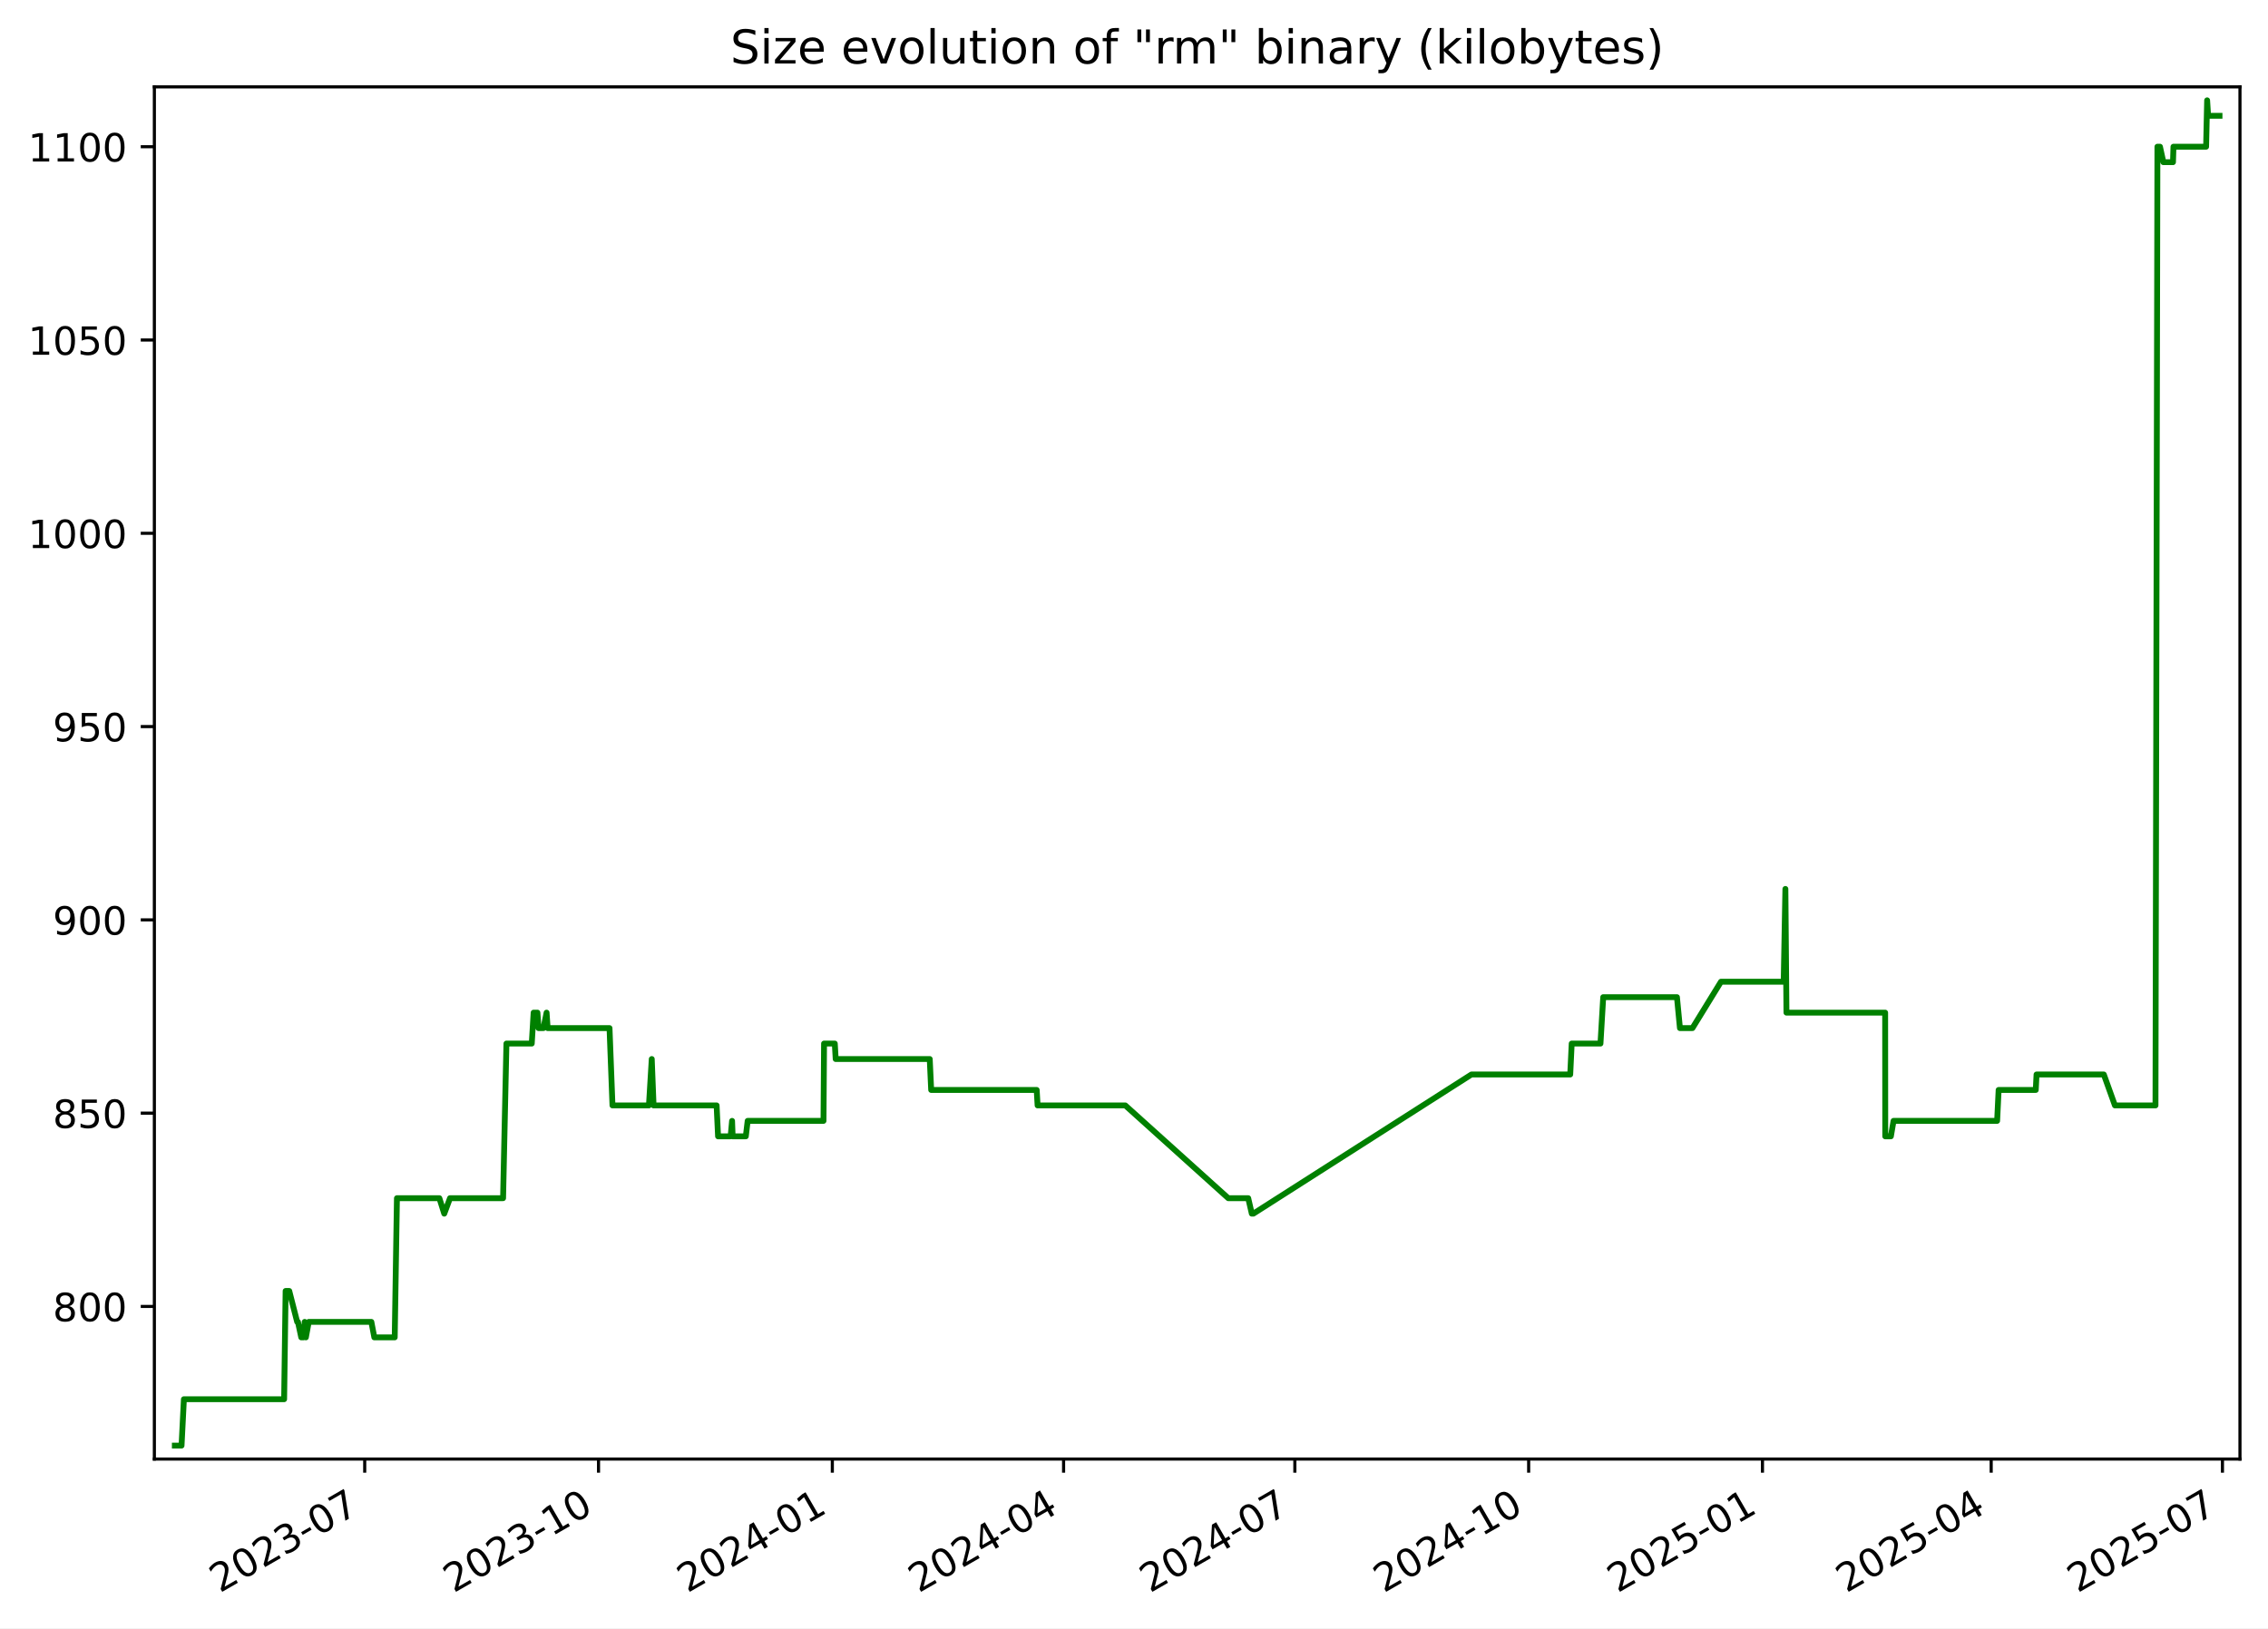
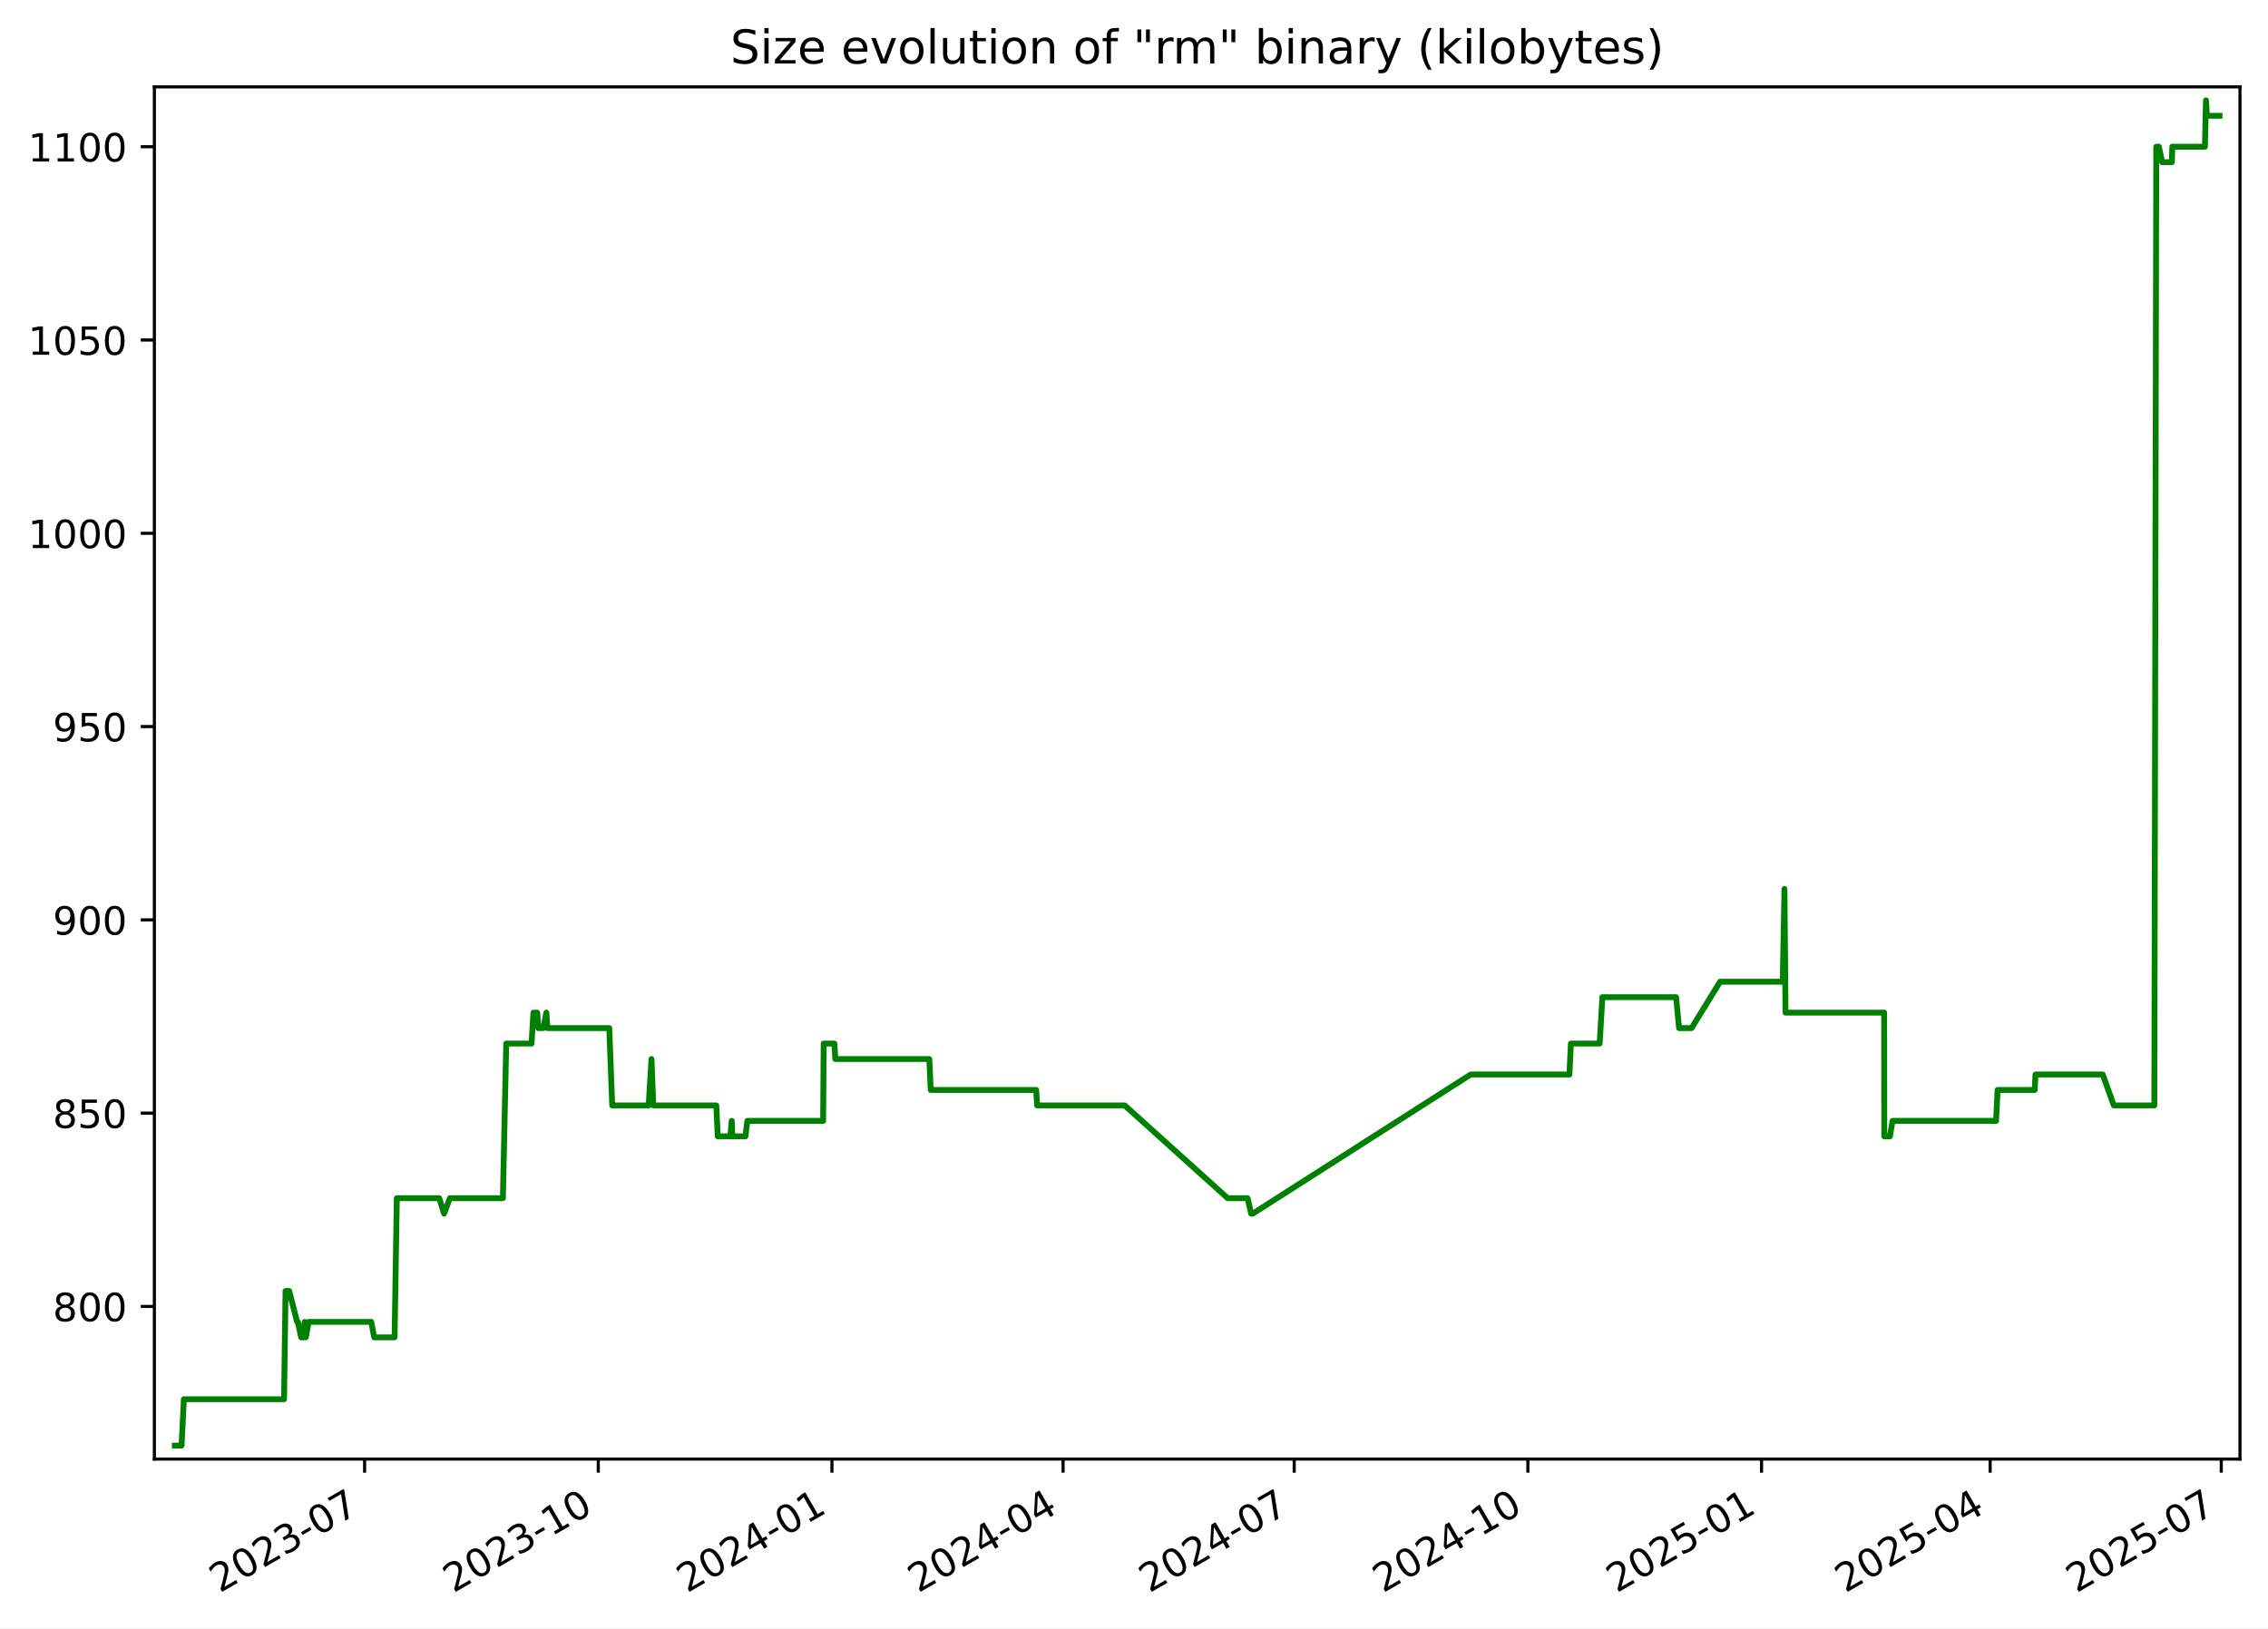
<svg xmlns="http://www.w3.org/2000/svg" xmlns:xlink="http://www.w3.org/1999/xlink" width="582.53pt" height="418.303pt" viewBox="0 0 582.53 418.303" version="1.1">
  <defs>
    <style type="text/css">*{stroke-linejoin: round; stroke-linecap: butt}</style>
  </defs>
  <g id="figure_1">
    <g id="patch_1">
      <path d="M -0 418.303  L 582.53 418.303  L 582.53 0  L -0 0  z " style="fill: #ffffff" />
    </g>
    <g id="axes_1">
      <g id="patch_2">
        <path d="M 39.65 374.83  L 575.33 374.83  L 575.33 22.318  L 39.65 22.318  z " style="fill: #ffffff" />
      </g>
      <g id="matplotlib.axis_1">
        <g id="xtick_1">
          <g id="line2d_1">
            <defs>
-               <path id="m48a8dc974f" d="M 0 0  L 0 3.5  " style="stroke: #000000; stroke-width: 0.8" />
+               <path id="m112ed74e1f" d="M 0 0  L 0 3.5  " style="stroke: #000000; stroke-width: 0.8" />
            </defs>
            <g>
-               <use xlink:href="#m48a8dc974f" x="93.675" y="374.83" style="stroke: #000000; stroke-width: 0.8" />
+               <use xlink:href="#m112ed74e1f" x="93.647" y="374.83" style="stroke: #000000; stroke-width: 0.8" />
            </g>
          </g>
          <g id="text_1">
-             <g transform="translate(56.45032 409.302) rotate(-30) scale(0.1 -0.1)">
+             <g transform="translate(56.42216 409.302) rotate(-30) scale(0.1 -0.1)">
              <defs>
                <path id="DejaVuSans-32" d="M 1228 531  L 3431 531  L 3431 0  L 469 0  L 469 531  Q 828 903 1448 1529  Q 2069 2156 2228 2338  Q 2531 2678 2651 2914  Q 2772 3150 2772 3378  Q 2772 3750 2511 3984  Q 2250 4219 1831 4219  Q 1534 4219 1204 4116  Q 875 4013 500 3803  L 500 4441  Q 881 4594 1212 4672  Q 1544 4750 1819 4750  Q 2544 4750 2975 4387  Q 3406 4025 3406 3419  Q 3406 3131 3298 2873  Q 3191 2616 2906 2266  Q 2828 2175 2409 1742  Q 1991 1309 1228 531  z " transform="scale(0.015625)" />
                <path id="DejaVuSans-30" d="M 2034 4250  Q 1547 4250 1301 3770  Q 1056 3291 1056 2328  Q 1056 1369 1301 889  Q 1547 409 2034 409  Q 2525 409 2770 889  Q 3016 1369 3016 2328  Q 3016 3291 2770 3770  Q 2525 4250 2034 4250  z M 2034 4750  Q 2819 4750 3233 4129  Q 3647 3509 3647 2328  Q 3647 1150 3233 529  Q 2819 -91 2034 -91  Q 1250 -91 836 529  Q 422 1150 422 2328  Q 422 3509 836 4129  Q 1250 4750 2034 4750  z " transform="scale(0.015625)" />
                <path id="DejaVuSans-33" d="M 2597 2516  Q 3050 2419 3304 2112  Q 3559 1806 3559 1356  Q 3559 666 3084 287  Q 2609 -91 1734 -91  Q 1441 -91 1130 -33  Q 819 25 488 141  L 488 750  Q 750 597 1062 519  Q 1375 441 1716 441  Q 2309 441 2620 675  Q 2931 909 2931 1356  Q 2931 1769 2642 2001  Q 2353 2234 1838 2234  L 1294 2234  L 1294 2753  L 1863 2753  Q 2328 2753 2575 2939  Q 2822 3125 2822 3475  Q 2822 3834 2567 4026  Q 2313 4219 1838 4219  Q 1578 4219 1281 4162  Q 984 4106 628 3988  L 628 4550  Q 988 4650 1302 4700  Q 1616 4750 1894 4750  Q 2613 4750 3031 4423  Q 3450 4097 3450 3541  Q 3450 3153 3228 2886  Q 3006 2619 2597 2516  z " transform="scale(0.015625)" />
                <path id="DejaVuSans-2d" d="M 313 2009  L 1997 2009  L 1997 1497  L 313 1497  L 313 2009  z " transform="scale(0.015625)" />
                <path id="DejaVuSans-37" d="M 525 4666  L 3525 4666  L 3525 4397  L 1831 0  L 1172 0  L 2766 4134  L 525 4134  L 525 4666  z " transform="scale(0.015625)" />
              </defs>
              <use xlink:href="#DejaVuSans-32" />
              <use xlink:href="#DejaVuSans-30" x="63.623" />
              <use xlink:href="#DejaVuSans-32" x="127.246" />
              <use xlink:href="#DejaVuSans-33" x="190.869" />
              <use xlink:href="#DejaVuSans-2d" x="254.492" />
              <use xlink:href="#DejaVuSans-30" x="290.576" />
              <use xlink:href="#DejaVuSans-37" x="354.199" />
            </g>
          </g>
        </g>
        <g id="xtick_2">
          <g id="line2d_2">
            <g>
-               <use xlink:href="#m48a8dc974f" x="153.728" y="374.83" style="stroke: #000000; stroke-width: 0.8" />
+               <use xlink:href="#m112ed74e1f" x="153.665" y="374.83" style="stroke: #000000; stroke-width: 0.8" />
            </g>
          </g>
          <g id="text_2">
-             <g transform="translate(116.5027 409.302) rotate(-30) scale(0.1 -0.1)">
+             <g transform="translate(116.4399 409.302) rotate(-30) scale(0.1 -0.1)">
              <defs>
                <path id="DejaVuSans-31" d="M 794 531  L 1825 531  L 1825 4091  L 703 3866  L 703 4441  L 1819 4666  L 2450 4666  L 2450 531  L 3481 531  L 3481 0  L 794 0  L 794 531  z " transform="scale(0.015625)" />
              </defs>
              <use xlink:href="#DejaVuSans-32" />
              <use xlink:href="#DejaVuSans-30" x="63.623" />
              <use xlink:href="#DejaVuSans-32" x="127.246" />
              <use xlink:href="#DejaVuSans-33" x="190.869" />
              <use xlink:href="#DejaVuSans-2d" x="254.492" />
              <use xlink:href="#DejaVuSans-31" x="290.576" />
              <use xlink:href="#DejaVuSans-30" x="354.199" />
            </g>
          </g>
        </g>
        <g id="xtick_3">
          <g id="line2d_3">
            <g>
-               <use xlink:href="#m48a8dc974f" x="213.78" y="374.83" style="stroke: #000000; stroke-width: 0.8" />
+               <use xlink:href="#m112ed74e1f" x="213.682" y="374.83" style="stroke: #000000; stroke-width: 0.8" />
            </g>
          </g>
          <g id="text_3">
-             <g transform="translate(176.5551 409.302) rotate(-30) scale(0.1 -0.1)">
+             <g transform="translate(176.4576 409.302) rotate(-30) scale(0.1 -0.1)">
              <defs>
                <path id="DejaVuSans-34" d="M 2419 4116  L 825 1625  L 2419 1625  L 2419 4116  z M 2253 4666  L 3047 4666  L 3047 1625  L 3713 1625  L 3713 1100  L 3047 1100  L 3047 0  L 2419 0  L 2419 1100  L 313 1100  L 313 1709  L 2253 4666  z " transform="scale(0.015625)" />
              </defs>
              <use xlink:href="#DejaVuSans-32" />
              <use xlink:href="#DejaVuSans-30" x="63.623" />
              <use xlink:href="#DejaVuSans-32" x="127.246" />
              <use xlink:href="#DejaVuSans-34" x="190.869" />
              <use xlink:href="#DejaVuSans-2d" x="254.492" />
              <use xlink:href="#DejaVuSans-30" x="290.576" />
              <use xlink:href="#DejaVuSans-31" x="354.199" />
            </g>
          </g>
        </g>
        <g id="xtick_4">
          <g id="line2d_4">
            <g>
-               <use xlink:href="#m48a8dc974f" x="273.18" y="374.83" style="stroke: #000000; stroke-width: 0.8" />
+               <use xlink:href="#m112ed74e1f" x="273.048" y="374.83" style="stroke: #000000; stroke-width: 0.8" />
            </g>
          </g>
          <g id="text_4">
-             <g transform="translate(235.9548 409.302) rotate(-30) scale(0.1 -0.1)">
+             <g transform="translate(235.823 409.302) rotate(-30) scale(0.1 -0.1)">
              <use xlink:href="#DejaVuSans-32" />
              <use xlink:href="#DejaVuSans-30" x="63.623" />
              <use xlink:href="#DejaVuSans-32" x="127.246" />
              <use xlink:href="#DejaVuSans-34" x="190.869" />
              <use xlink:href="#DejaVuSans-2d" x="254.492" />
              <use xlink:href="#DejaVuSans-30" x="290.576" />
              <use xlink:href="#DejaVuSans-34" x="354.199" />
            </g>
          </g>
        </g>
        <g id="xtick_5">
          <g id="line2d_5">
            <g>
-               <use xlink:href="#m48a8dc974f" x="332.579" y="374.83" style="stroke: #000000; stroke-width: 0.8" />
+               <use xlink:href="#m112ed74e1f" x="332.413" y="374.83" style="stroke: #000000; stroke-width: 0.8" />
            </g>
          </g>
          <g id="text_5">
-             <g transform="translate(295.3545 409.302) rotate(-30) scale(0.1 -0.1)">
+             <g transform="translate(295.1883 409.302) rotate(-30) scale(0.1 -0.1)">
              <use xlink:href="#DejaVuSans-32" />
              <use xlink:href="#DejaVuSans-30" x="63.623" />
              <use xlink:href="#DejaVuSans-32" x="127.246" />
              <use xlink:href="#DejaVuSans-34" x="190.869" />
              <use xlink:href="#DejaVuSans-2d" x="254.492" />
              <use xlink:href="#DejaVuSans-30" x="290.576" />
              <use xlink:href="#DejaVuSans-37" x="354.199" />
            </g>
          </g>
        </g>
        <g id="xtick_6">
          <g id="line2d_6">
            <g>
-               <use xlink:href="#m48a8dc974f" x="392.632" y="374.83" style="stroke: #000000; stroke-width: 0.8" />
+               <use xlink:href="#m112ed74e1f" x="392.431" y="374.83" style="stroke: #000000; stroke-width: 0.8" />
            </g>
          </g>
          <g id="text_6">
-             <g transform="translate(355.4069 409.302) rotate(-30) scale(0.1 -0.1)">
+             <g transform="translate(355.2061 409.302) rotate(-30) scale(0.1 -0.1)">
              <use xlink:href="#DejaVuSans-32" />
              <use xlink:href="#DejaVuSans-30" x="63.623" />
              <use xlink:href="#DejaVuSans-32" x="127.246" />
              <use xlink:href="#DejaVuSans-34" x="190.869" />
              <use xlink:href="#DejaVuSans-2d" x="254.492" />
              <use xlink:href="#DejaVuSans-31" x="290.576" />
              <use xlink:href="#DejaVuSans-30" x="354.199" />
            </g>
          </g>
        </g>
        <g id="xtick_7">
          <g id="line2d_7">
            <g>
-               <use xlink:href="#m48a8dc974f" x="452.684" y="374.83" style="stroke: #000000; stroke-width: 0.8" />
+               <use xlink:href="#m112ed74e1f" x="452.449" y="374.83" style="stroke: #000000; stroke-width: 0.8" />
            </g>
          </g>
          <g id="text_7">
-             <g transform="translate(415.4593 409.302) rotate(-30) scale(0.1 -0.1)">
+             <g transform="translate(415.2238 409.302) rotate(-30) scale(0.1 -0.1)">
              <defs>
                <path id="DejaVuSans-35" d="M 691 4666  L 3169 4666  L 3169 4134  L 1269 4134  L 1269 2991  Q 1406 3038 1543 3061  Q 1681 3084 1819 3084  Q 2600 3084 3056 2656  Q 3513 2228 3513 1497  Q 3513 744 3044 326  Q 2575 -91 1722 -91  Q 1428 -91 1123 -41  Q 819 9 494 109  L 494 744  Q 775 591 1075 516  Q 1375 441 1709 441  Q 2250 441 2565 725  Q 2881 1009 2881 1497  Q 2881 1984 2565 2268  Q 2250 2553 1709 2553  Q 1456 2553 1204 2497  Q 953 2441 691 2322  L 691 4666  z " transform="scale(0.015625)" />
              </defs>
              <use xlink:href="#DejaVuSans-32" />
              <use xlink:href="#DejaVuSans-30" x="63.623" />
              <use xlink:href="#DejaVuSans-32" x="127.246" />
              <use xlink:href="#DejaVuSans-35" x="190.869" />
              <use xlink:href="#DejaVuSans-2d" x="254.492" />
              <use xlink:href="#DejaVuSans-30" x="290.576" />
              <use xlink:href="#DejaVuSans-31" x="354.199" />
            </g>
          </g>
        </g>
        <g id="xtick_8">
          <g id="line2d_8">
            <g>
-               <use xlink:href="#m48a8dc974f" x="511.431" y="374.83" style="stroke: #000000; stroke-width: 0.8" />
+               <use xlink:href="#m112ed74e1f" x="511.162" y="374.83" style="stroke: #000000; stroke-width: 0.8" />
            </g>
          </g>
          <g id="text_8">
-             <g transform="translate(474.2062 409.302) rotate(-30) scale(0.1 -0.1)">
+             <g transform="translate(473.9368 409.302) rotate(-30) scale(0.1 -0.1)">
              <use xlink:href="#DejaVuSans-32" />
              <use xlink:href="#DejaVuSans-30" x="63.623" />
              <use xlink:href="#DejaVuSans-32" x="127.246" />
              <use xlink:href="#DejaVuSans-35" x="190.869" />
              <use xlink:href="#DejaVuSans-2d" x="254.492" />
              <use xlink:href="#DejaVuSans-30" x="290.576" />
              <use xlink:href="#DejaVuSans-34" x="354.199" />
            </g>
          </g>
        </g>
        <g id="xtick_9">
          <g id="line2d_9">
            <g>
-               <use xlink:href="#m48a8dc974f" x="570.831" y="374.83" style="stroke: #000000; stroke-width: 0.8" />
+               <use xlink:href="#m112ed74e1f" x="570.527" y="374.83" style="stroke: #000000; stroke-width: 0.8" />
            </g>
          </g>
          <g id="text_9">
-             <g transform="translate(533.6059 409.302) rotate(-30) scale(0.1 -0.1)">
+             <g transform="translate(533.3022 409.302) rotate(-30) scale(0.1 -0.1)">
              <use xlink:href="#DejaVuSans-32" />
              <use xlink:href="#DejaVuSans-30" x="63.623" />
              <use xlink:href="#DejaVuSans-32" x="127.246" />
              <use xlink:href="#DejaVuSans-35" x="190.869" />
              <use xlink:href="#DejaVuSans-2d" x="254.492" />
              <use xlink:href="#DejaVuSans-30" x="290.576" />
              <use xlink:href="#DejaVuSans-37" x="354.199" />
            </g>
          </g>
        </g>
      </g>
      <g id="matplotlib.axis_2">
        <g id="ytick_1">
          <g id="line2d_10">
            <defs>
-               <path id="m7431c7c2e5" d="M 0 0  L -3.5 0  " style="stroke: #000000; stroke-width: 0.8" />
+               <path id="m6f9da802ce" d="M 0 0  L -3.5 0  " style="stroke: #000000; stroke-width: 0.8" />
            </defs>
            <g>
-               <use xlink:href="#m7431c7c2e5" x="39.65" y="335.622" style="stroke: #000000; stroke-width: 0.8" />
+               <use xlink:href="#m6f9da802ce" x="39.65" y="335.622" style="stroke: #000000; stroke-width: 0.8" />
            </g>
          </g>
          <g id="text_10">
            <g transform="translate(13.5625 339.4216) scale(0.1 -0.1)">
              <defs>
                <path id="DejaVuSans-38" d="M 2034 2216  Q 1584 2216 1326 1975  Q 1069 1734 1069 1313  Q 1069 891 1326 650  Q 1584 409 2034 409  Q 2484 409 2743 651  Q 3003 894 3003 1313  Q 3003 1734 2745 1975  Q 2488 2216 2034 2216  z M 1403 2484  Q 997 2584 770 2862  Q 544 3141 544 3541  Q 544 4100 942 4425  Q 1341 4750 2034 4750  Q 2731 4750 3128 4425  Q 3525 4100 3525 3541  Q 3525 3141 3298 2862  Q 3072 2584 2669 2484  Q 3125 2378 3379 2068  Q 3634 1759 3634 1313  Q 3634 634 3220 271  Q 2806 -91 2034 -91  Q 1263 -91 848 271  Q 434 634 434 1313  Q 434 1759 690 2068  Q 947 2378 1403 2484  z M 1172 3481  Q 1172 3119 1398 2916  Q 1625 2713 2034 2713  Q 2441 2713 2670 2916  Q 2900 3119 2900 3481  Q 2900 3844 2670 4047  Q 2441 4250 2034 4250  Q 1625 4250 1398 4047  Q 1172 3844 1172 3481  z " transform="scale(0.015625)" />
              </defs>
              <use xlink:href="#DejaVuSans-38" />
              <use xlink:href="#DejaVuSans-30" x="63.623" />
              <use xlink:href="#DejaVuSans-30" x="127.246" />
            </g>
          </g>
        </g>
        <g id="ytick_2">
          <g id="line2d_11">
            <g>
-               <use xlink:href="#m7431c7c2e5" x="39.65" y="285.967" style="stroke: #000000; stroke-width: 0.8" />
+               <use xlink:href="#m6f9da802ce" x="39.65" y="285.967" style="stroke: #000000; stroke-width: 0.8" />
            </g>
          </g>
          <g id="text_11">
            <g transform="translate(13.5625 289.7664) scale(0.1 -0.1)">
              <use xlink:href="#DejaVuSans-38" />
              <use xlink:href="#DejaVuSans-35" x="63.623" />
              <use xlink:href="#DejaVuSans-30" x="127.246" />
            </g>
          </g>
        </g>
        <g id="ytick_3">
          <g id="line2d_12">
            <g>
-               <use xlink:href="#m7431c7c2e5" x="39.65" y="236.312" style="stroke: #000000; stroke-width: 0.8" />
+               <use xlink:href="#m6f9da802ce" x="39.65" y="236.312" style="stroke: #000000; stroke-width: 0.8" />
            </g>
          </g>
          <g id="text_12">
            <g transform="translate(13.5625 240.1113) scale(0.1 -0.1)">
              <defs>
                <path id="DejaVuSans-39" d="M 703 97  L 703 672  Q 941 559 1184 500  Q 1428 441 1663 441  Q 2288 441 2617 861  Q 2947 1281 2994 2138  Q 2813 1869 2534 1725  Q 2256 1581 1919 1581  Q 1219 1581 811 2004  Q 403 2428 403 3163  Q 403 3881 828 4315  Q 1253 4750 1959 4750  Q 2769 4750 3195 4129  Q 3622 3509 3622 2328  Q 3622 1225 3098 567  Q 2575 -91 1691 -91  Q 1453 -91 1209 -44  Q 966 3 703 97  z M 1959 2075  Q 2384 2075 2632 2365  Q 2881 2656 2881 3163  Q 2881 3666 2632 3958  Q 2384 4250 1959 4250  Q 1534 4250 1286 3958  Q 1038 3666 1038 3163  Q 1038 2656 1286 2365  Q 1534 2075 1959 2075  z " transform="scale(0.015625)" />
              </defs>
              <use xlink:href="#DejaVuSans-39" />
              <use xlink:href="#DejaVuSans-30" x="63.623" />
              <use xlink:href="#DejaVuSans-30" x="127.246" />
            </g>
          </g>
        </g>
        <g id="ytick_4">
          <g id="line2d_13">
            <g>
-               <use xlink:href="#m7431c7c2e5" x="39.65" y="186.657" style="stroke: #000000; stroke-width: 0.8" />
+               <use xlink:href="#m6f9da802ce" x="39.65" y="186.657" style="stroke: #000000; stroke-width: 0.8" />
            </g>
          </g>
          <g id="text_13">
            <g transform="translate(13.5625 190.4561) scale(0.1 -0.1)">
              <use xlink:href="#DejaVuSans-39" />
              <use xlink:href="#DejaVuSans-35" x="63.623" />
              <use xlink:href="#DejaVuSans-30" x="127.246" />
            </g>
          </g>
        </g>
        <g id="ytick_5">
          <g id="line2d_14">
            <g>
-               <use xlink:href="#m7431c7c2e5" x="39.65" y="137.002" style="stroke: #000000; stroke-width: 0.8" />
+               <use xlink:href="#m6f9da802ce" x="39.65" y="137.002" style="stroke: #000000; stroke-width: 0.8" />
            </g>
          </g>
          <g id="text_14">
            <g transform="translate(7.2 140.8009) scale(0.1 -0.1)">
              <use xlink:href="#DejaVuSans-31" />
              <use xlink:href="#DejaVuSans-30" x="63.623" />
              <use xlink:href="#DejaVuSans-30" x="127.246" />
              <use xlink:href="#DejaVuSans-30" x="190.869" />
            </g>
          </g>
        </g>
        <g id="ytick_6">
          <g id="line2d_15">
            <g>
-               <use xlink:href="#m7431c7c2e5" x="39.65" y="87.347" style="stroke: #000000; stroke-width: 0.8" />
+               <use xlink:href="#m6f9da802ce" x="39.65" y="87.347" style="stroke: #000000; stroke-width: 0.8" />
            </g>
          </g>
          <g id="text_15">
            <g transform="translate(7.2 91.14576) scale(0.1 -0.1)">
              <use xlink:href="#DejaVuSans-31" />
              <use xlink:href="#DejaVuSans-30" x="63.623" />
              <use xlink:href="#DejaVuSans-35" x="127.246" />
              <use xlink:href="#DejaVuSans-30" x="190.869" />
            </g>
          </g>
        </g>
        <g id="ytick_7">
          <g id="line2d_16">
            <g>
-               <use xlink:href="#m7431c7c2e5" x="39.65" y="37.691" style="stroke: #000000; stroke-width: 0.8" />
+               <use xlink:href="#m6f9da802ce" x="39.65" y="37.691" style="stroke: #000000; stroke-width: 0.8" />
            </g>
          </g>
          <g id="text_16">
            <g transform="translate(7.2 41.49059) scale(0.1 -0.1)">
              <use xlink:href="#DejaVuSans-31" />
              <use xlink:href="#DejaVuSans-31" x="63.623" />
              <use xlink:href="#DejaVuSans-30" x="127.246" />
              <use xlink:href="#DejaVuSans-30" x="190.869" />
            </g>
          </g>
        </g>
      </g>
      <g id="line2d_17">
-         <path d="M 44.902 371.374  L 46.63 371.374  L 47.234 359.457  L 72.979 359.457  L 73.361 331.65  L 74.293 331.65  L 76.328 339.595  L 76.528 339.595  L 77.376 343.567  L 77.957 343.567  L 78.262 339.595  L 78.562 343.567  L 79.301 339.595  L 95.386 339.595  L 96.143 343.567  L 101.384 343.567  L 101.952 307.816  L 112.852 307.816  L 114.104 311.788  L 115.583 307.816  L 129.216 307.816  L 130.076 268.091  L 136.58 268.091  L 137.06 260.147  L 138.039 260.147  L 138.316 264.119  L 139.59 264.119  L 140.389 260.147  L 140.658 264.119  L 156.554 264.119  L 157.311 283.981  L 166.679 283.981  L 167.402 272.064  L 167.866 283.981  L 184.06 283.981  L 184.433 291.926  L 187.664 291.926  L 188.032 287.953  L 188.176 291.926  L 191.561 291.926  L 192.036 287.953  L 211.515 287.953  L 211.656 268.091  L 214.417 268.091  L 214.642 272.064  L 238.803 272.064  L 239.17 280.009  L 266.273 280.009  L 266.505 283.981  L 289.029 283.981  L 315.485 307.816  L 320.605 307.816  L 321.524 311.788  L 321.922 311.788  L 377.935 276.036  L 403.308 276.036  L 403.688 268.091  L 411.077 268.091  L 411.783 256.174  L 430.721 256.174  L 431.487 264.119  L 434.701 264.119  L 442.032 252.202  L 458.138 252.202  L 458.573 228.367  L 458.847 260.147  L 484.197 260.147  L 484.223 291.926  L 485.666 291.926  L 486.352 287.953  L 512.958 287.953  L 513.342 280.009  L 522.881 280.009  L 523.08 276.036  L 540.362 276.036  L 543.215 283.981  L 553.631 283.981  L 554.127 37.691  L 554.786 37.691  L 555.657 41.664  L 558.128 41.664  L 558.246 37.691  L 566.635 37.691  L 566.897 25.774  L 567.149 29.747  L 570.078 29.747  L 570.078 29.747  " clip-path="url(#pc1402bb460)" style="fill: none; stroke: #008000; stroke-width: 1.5; stroke-linecap: square" />
+         <path d="M 44.902 371.374  L 46.629 371.374  L 47.233 359.457  L 72.962 359.457  L 73.344 331.65  L 74.276 331.65  L 76.31 339.595  L 76.51 339.595  L 77.357 343.567  L 77.938 343.567  L 78.243 339.595  L 78.542 343.567  L 79.281 339.595  L 95.357 339.595  L 96.113 343.567  L 101.351 343.567  L 101.919 307.816  L 112.813 307.816  L 114.064 311.788  L 115.543 307.816  L 129.167 307.816  L 130.026 268.091  L 136.527 268.091  L 137.006 260.147  L 137.985 260.147  L 138.263 264.119  L 139.535 264.119  L 140.334 260.147  L 140.603 264.119  L 156.49 264.119  L 157.246 283.981  L 166.608 283.981  L 167.331 272.064  L 167.795 283.981  L 183.979 283.981  L 184.353 291.926  L 187.582 291.926  L 187.95 287.953  L 188.093 291.926  L 191.476 291.926  L 191.951 287.953  L 211.419 287.953  L 211.559 268.091  L 214.319 268.091  L 214.544 272.064  L 238.691 272.064  L 239.057 280.009  L 266.145 280.009  L 266.377 283.981  L 288.888 283.981  L 315.329 307.816  L 320.446 307.816  L 321.365 311.788  L 321.762 311.788  L 377.743 276.036  L 403.101 276.036  L 403.481 268.091  L 410.866 268.091  L 411.571 256.174  L 430.498 256.174  L 431.264 264.119  L 434.475 264.119  L 441.803 252.202  L 457.899 252.202  L 458.334 228.367  L 458.608 260.147  L 483.943 260.147  L 483.969 291.926  L 485.412 291.926  L 486.097 287.953  L 512.687 287.953  L 513.072 280.009  L 522.605 280.009  L 522.804 276.036  L 540.076 276.036  L 542.927 283.981  L 553.338 283.981  L 553.833 37.691  L 554.492 37.691  L 555.363 41.664  L 557.831 41.664  L 557.95 37.691  L 566.333 37.691  L 566.595 25.774  L 566.847 29.747  L 570.078 29.747  L 570.078 29.747  " clip-path="url(#p345c0c1ca9)" style="fill: none; stroke: #008000; stroke-width: 1.5; stroke-linecap: square" />
      </g>
      <g id="patch_3">
        <path d="M 39.65 374.83  L 39.65 22.318  " style="fill: none; stroke: #000000; stroke-width: 0.8; stroke-linejoin: miter; stroke-linecap: square" />
      </g>
      <g id="patch_4">
        <path d="M 575.33 374.83  L 575.33 22.318  " style="fill: none; stroke: #000000; stroke-width: 0.8; stroke-linejoin: miter; stroke-linecap: square" />
      </g>
      <g id="patch_5">
        <path d="M 39.65 374.83  L 575.33 374.83  " style="fill: none; stroke: #000000; stroke-width: 0.8; stroke-linejoin: miter; stroke-linecap: square" />
      </g>
      <g id="patch_6">
        <path d="M 39.65 22.318  L 575.33 22.318  " style="fill: none; stroke: #000000; stroke-width: 0.8; stroke-linejoin: miter; stroke-linecap: square" />
      </g>
      <g id="text_17">
        <g transform="translate(187.5884 16.31812) scale(0.12 -0.12)">
          <defs>
            <path id="DejaVuSans-53" d="M 3425 4513  L 3425 3897  Q 3066 4069 2747 4153  Q 2428 4238 2131 4238  Q 1616 4238 1336 4038  Q 1056 3838 1056 3469  Q 1056 3159 1242 3001  Q 1428 2844 1947 2747  L 2328 2669  Q 3034 2534 3370 2195  Q 3706 1856 3706 1288  Q 3706 609 3251 259  Q 2797 -91 1919 -91  Q 1588 -91 1214 -16  Q 841 59 441 206  L 441 856  Q 825 641 1194 531  Q 1563 422 1919 422  Q 2459 422 2753 634  Q 3047 847 3047 1241  Q 3047 1584 2836 1778  Q 2625 1972 2144 2069  L 1759 2144  Q 1053 2284 737 2584  Q 422 2884 422 3419  Q 422 4038 858 4394  Q 1294 4750 2059 4750  Q 2388 4750 2728 4690  Q 3069 4631 3425 4513  z " transform="scale(0.015625)" />
            <path id="DejaVuSans-69" d="M 603 3500  L 1178 3500  L 1178 0  L 603 0  L 603 3500  z M 603 4863  L 1178 4863  L 1178 4134  L 603 4134  L 603 4863  z " transform="scale(0.015625)" />
            <path id="DejaVuSans-7a" d="M 353 3500  L 3084 3500  L 3084 2975  L 922 459  L 3084 459  L 3084 0  L 275 0  L 275 525  L 2438 3041  L 353 3041  L 353 3500  z " transform="scale(0.015625)" />
            <path id="DejaVuSans-65" d="M 3597 1894  L 3597 1613  L 953 1613  Q 991 1019 1311 708  Q 1631 397 2203 397  Q 2534 397 2845 478  Q 3156 559 3463 722  L 3463 178  Q 3153 47 2828 -22  Q 2503 -91 2169 -91  Q 1331 -91 842 396  Q 353 884 353 1716  Q 353 2575 817 3079  Q 1281 3584 2069 3584  Q 2775 3584 3186 3129  Q 3597 2675 3597 1894  z M 3022 2063  Q 3016 2534 2758 2815  Q 2500 3097 2075 3097  Q 1594 3097 1305 2825  Q 1016 2553 972 2059  L 3022 2063  z " transform="scale(0.015625)" />
            <path id="DejaVuSans-20" transform="scale(0.015625)" />
            <path id="DejaVuSans-76" d="M 191 3500  L 800 3500  L 1894 563  L 2988 3500  L 3597 3500  L 2284 0  L 1503 0  L 191 3500  z " transform="scale(0.015625)" />
            <path id="DejaVuSans-6f" d="M 1959 3097  Q 1497 3097 1228 2736  Q 959 2375 959 1747  Q 959 1119 1226 758  Q 1494 397 1959 397  Q 2419 397 2687 759  Q 2956 1122 2956 1747  Q 2956 2369 2687 2733  Q 2419 3097 1959 3097  z M 1959 3584  Q 2709 3584 3137 3096  Q 3566 2609 3566 1747  Q 3566 888 3137 398  Q 2709 -91 1959 -91  Q 1206 -91 779 398  Q 353 888 353 1747  Q 353 2609 779 3096  Q 1206 3584 1959 3584  z " transform="scale(0.015625)" />
            <path id="DejaVuSans-6c" d="M 603 4863  L 1178 4863  L 1178 0  L 603 0  L 603 4863  z " transform="scale(0.015625)" />
            <path id="DejaVuSans-75" d="M 544 1381  L 544 3500  L 1119 3500  L 1119 1403  Q 1119 906 1312 657  Q 1506 409 1894 409  Q 2359 409 2629 706  Q 2900 1003 2900 1516  L 2900 3500  L 3475 3500  L 3475 0  L 2900 0  L 2900 538  Q 2691 219 2414 64  Q 2138 -91 1772 -91  Q 1169 -91 856 284  Q 544 659 544 1381  z M 1991 3584  L 1991 3584  z " transform="scale(0.015625)" />
            <path id="DejaVuSans-74" d="M 1172 4494  L 1172 3500  L 2356 3500  L 2356 3053  L 1172 3053  L 1172 1153  Q 1172 725 1289 603  Q 1406 481 1766 481  L 2356 481  L 2356 0  L 1766 0  Q 1100 0 847 248  Q 594 497 594 1153  L 594 3053  L 172 3053  L 172 3500  L 594 3500  L 594 4494  L 1172 4494  z " transform="scale(0.015625)" />
            <path id="DejaVuSans-6e" d="M 3513 2113  L 3513 0  L 2938 0  L 2938 2094  Q 2938 2591 2744 2837  Q 2550 3084 2163 3084  Q 1697 3084 1428 2787  Q 1159 2491 1159 1978  L 1159 0  L 581 0  L 581 3500  L 1159 3500  L 1159 2956  Q 1366 3272 1645 3428  Q 1925 3584 2291 3584  Q 2894 3584 3203 3211  Q 3513 2838 3513 2113  z " transform="scale(0.015625)" />
            <path id="DejaVuSans-66" d="M 2375 4863  L 2375 4384  L 1825 4384  Q 1516 4384 1395 4259  Q 1275 4134 1275 3809  L 1275 3500  L 2222 3500  L 2222 3053  L 1275 3053  L 1275 0  L 697 0  L 697 3053  L 147 3053  L 147 3500  L 697 3500  L 697 3744  Q 697 4328 969 4595  Q 1241 4863 1831 4863  L 2375 4863  z " transform="scale(0.015625)" />
            <path id="DejaVuSans-22" d="M 1147 4666  L 1147 2931  L 616 2931  L 616 4666  L 1147 4666  z M 2328 4666  L 2328 2931  L 1797 2931  L 1797 4666  L 2328 4666  z " transform="scale(0.015625)" />
            <path id="DejaVuSans-72" d="M 2631 2963  Q 2534 3019 2420 3045  Q 2306 3072 2169 3072  Q 1681 3072 1420 2755  Q 1159 2438 1159 1844  L 1159 0  L 581 0  L 581 3500  L 1159 3500  L 1159 2956  Q 1341 3275 1631 3429  Q 1922 3584 2338 3584  Q 2397 3584 2469 3576  Q 2541 3569 2628 3553  L 2631 2963  z " transform="scale(0.015625)" />
            <path id="DejaVuSans-6d" d="M 3328 2828  Q 3544 3216 3844 3400  Q 4144 3584 4550 3584  Q 5097 3584 5394 3201  Q 5691 2819 5691 2113  L 5691 0  L 5113 0  L 5113 2094  Q 5113 2597 4934 2840  Q 4756 3084 4391 3084  Q 3944 3084 3684 2787  Q 3425 2491 3425 1978  L 3425 0  L 2847 0  L 2847 2094  Q 2847 2600 2669 2842  Q 2491 3084 2119 3084  Q 1678 3084 1418 2786  Q 1159 2488 1159 1978  L 1159 0  L 581 0  L 581 3500  L 1159 3500  L 1159 2956  Q 1356 3278 1631 3431  Q 1906 3584 2284 3584  Q 2666 3584 2933 3390  Q 3200 3197 3328 2828  z " transform="scale(0.015625)" />
            <path id="DejaVuSans-62" d="M 3116 1747  Q 3116 2381 2855 2742  Q 2594 3103 2138 3103  Q 1681 3103 1420 2742  Q 1159 2381 1159 1747  Q 1159 1113 1420 752  Q 1681 391 2138 391  Q 2594 391 2855 752  Q 3116 1113 3116 1747  z M 1159 2969  Q 1341 3281 1617 3432  Q 1894 3584 2278 3584  Q 2916 3584 3314 3078  Q 3713 2572 3713 1747  Q 3713 922 3314 415  Q 2916 -91 2278 -91  Q 1894 -91 1617 61  Q 1341 213 1159 525  L 1159 0  L 581 0  L 581 4863  L 1159 4863  L 1159 2969  z " transform="scale(0.015625)" />
            <path id="DejaVuSans-61" d="M 2194 1759  Q 1497 1759 1228 1600  Q 959 1441 959 1056  Q 959 750 1161 570  Q 1363 391 1709 391  Q 2188 391 2477 730  Q 2766 1069 2766 1631  L 2766 1759  L 2194 1759  z M 3341 1997  L 3341 0  L 2766 0  L 2766 531  Q 2569 213 2275 61  Q 1981 -91 1556 -91  Q 1019 -91 701 211  Q 384 513 384 1019  Q 384 1609 779 1909  Q 1175 2209 1959 2209  L 2766 2209  L 2766 2266  Q 2766 2663 2505 2880  Q 2244 3097 1772 3097  Q 1472 3097 1187 3025  Q 903 2953 641 2809  L 641 3341  Q 956 3463 1253 3523  Q 1550 3584 1831 3584  Q 2591 3584 2966 3190  Q 3341 2797 3341 1997  z " transform="scale(0.015625)" />
            <path id="DejaVuSans-79" d="M 2059 -325  Q 1816 -950 1584 -1140  Q 1353 -1331 966 -1331  L 506 -1331  L 506 -850  L 844 -850  Q 1081 -850 1212 -737  Q 1344 -625 1503 -206  L 1606 56  L 191 3500  L 800 3500  L 1894 763  L 2988 3500  L 3597 3500  L 2059 -325  z " transform="scale(0.015625)" />
            <path id="DejaVuSans-28" d="M 1984 4856  Q 1566 4138 1362 3434  Q 1159 2731 1159 2009  Q 1159 1288 1364 580  Q 1569 -128 1984 -844  L 1484 -844  Q 1016 -109 783 600  Q 550 1309 550 2009  Q 550 2706 781 3412  Q 1013 4119 1484 4856  L 1984 4856  z " transform="scale(0.015625)" />
            <path id="DejaVuSans-6b" d="M 581 4863  L 1159 4863  L 1159 1991  L 2875 3500  L 3609 3500  L 1753 1863  L 3688 0  L 2938 0  L 1159 1709  L 1159 0  L 581 0  L 581 4863  z " transform="scale(0.015625)" />
            <path id="DejaVuSans-73" d="M 2834 3397  L 2834 2853  Q 2591 2978 2328 3040  Q 2066 3103 1784 3103  Q 1356 3103 1142 2972  Q 928 2841 928 2578  Q 928 2378 1081 2264  Q 1234 2150 1697 2047  L 1894 2003  Q 2506 1872 2764 1633  Q 3022 1394 3022 966  Q 3022 478 2636 193  Q 2250 -91 1575 -91  Q 1294 -91 989 -36  Q 684 19 347 128  L 347 722  Q 666 556 975 473  Q 1284 391 1588 391  Q 1994 391 2212 530  Q 2431 669 2431 922  Q 2431 1156 2273 1281  Q 2116 1406 1581 1522  L 1381 1569  Q 847 1681 609 1914  Q 372 2147 372 2553  Q 372 3047 722 3315  Q 1072 3584 1716 3584  Q 2034 3584 2315 3537  Q 2597 3491 2834 3397  z " transform="scale(0.015625)" />
            <path id="DejaVuSans-29" d="M 513 4856  L 1013 4856  Q 1481 4119 1714 3412  Q 1947 2706 1947 2009  Q 1947 1309 1714 600  Q 1481 -109 1013 -844  L 513 -844  Q 928 -128 1133 580  Q 1338 1288 1338 2009  Q 1338 2731 1133 3434  Q 928 4138 513 4856  z " transform="scale(0.015625)" />
          </defs>
          <use xlink:href="#DejaVuSans-53" />
          <use xlink:href="#DejaVuSans-69" x="63.477" />
          <use xlink:href="#DejaVuSans-7a" x="91.26" />
          <use xlink:href="#DejaVuSans-65" x="143.75" />
          <use xlink:href="#DejaVuSans-20" x="205.273" />
          <use xlink:href="#DejaVuSans-65" x="237.061" />
          <use xlink:href="#DejaVuSans-76" x="298.584" />
          <use xlink:href="#DejaVuSans-6f" x="357.764" />
          <use xlink:href="#DejaVuSans-6c" x="418.945" />
          <use xlink:href="#DejaVuSans-75" x="446.729" />
          <use xlink:href="#DejaVuSans-74" x="510.107" />
          <use xlink:href="#DejaVuSans-69" x="549.316" />
          <use xlink:href="#DejaVuSans-6f" x="577.1" />
          <use xlink:href="#DejaVuSans-6e" x="638.281" />
          <use xlink:href="#DejaVuSans-20" x="701.66" />
          <use xlink:href="#DejaVuSans-6f" x="733.447" />
          <use xlink:href="#DejaVuSans-66" x="794.629" />
          <use xlink:href="#DejaVuSans-20" x="829.834" />
          <use xlink:href="#DejaVuSans-22" x="861.621" />
          <use xlink:href="#DejaVuSans-72" x="907.617" />
          <use xlink:href="#DejaVuSans-6d" x="946.98" />
          <use xlink:href="#DejaVuSans-22" x="1044.393" />
          <use xlink:href="#DejaVuSans-20" x="1090.389" />
          <use xlink:href="#DejaVuSans-62" x="1122.176" />
          <use xlink:href="#DejaVuSans-69" x="1185.652" />
          <use xlink:href="#DejaVuSans-6e" x="1213.436" />
          <use xlink:href="#DejaVuSans-61" x="1276.814" />
          <use xlink:href="#DejaVuSans-72" x="1338.094" />
          <use xlink:href="#DejaVuSans-79" x="1379.207" />
          <use xlink:href="#DejaVuSans-20" x="1438.387" />
          <use xlink:href="#DejaVuSans-28" x="1470.174" />
          <use xlink:href="#DejaVuSans-6b" x="1509.188" />
          <use xlink:href="#DejaVuSans-69" x="1567.098" />
          <use xlink:href="#DejaVuSans-6c" x="1594.881" />
          <use xlink:href="#DejaVuSans-6f" x="1622.664" />
          <use xlink:href="#DejaVuSans-62" x="1683.846" />
          <use xlink:href="#DejaVuSans-79" x="1747.322" />
          <use xlink:href="#DejaVuSans-74" x="1806.502" />
          <use xlink:href="#DejaVuSans-65" x="1845.711" />
          <use xlink:href="#DejaVuSans-73" x="1907.234" />
          <use xlink:href="#DejaVuSans-29" x="1959.334" />
        </g>
      </g>
    </g>
  </g>
  <defs>
-     <clipPath id="pc1402bb460">
+     <clipPath id="p345c0c1ca9">
      <rect x="39.65" y="22.318" width="535.68" height="352.512" />
    </clipPath>
  </defs>
</svg>
